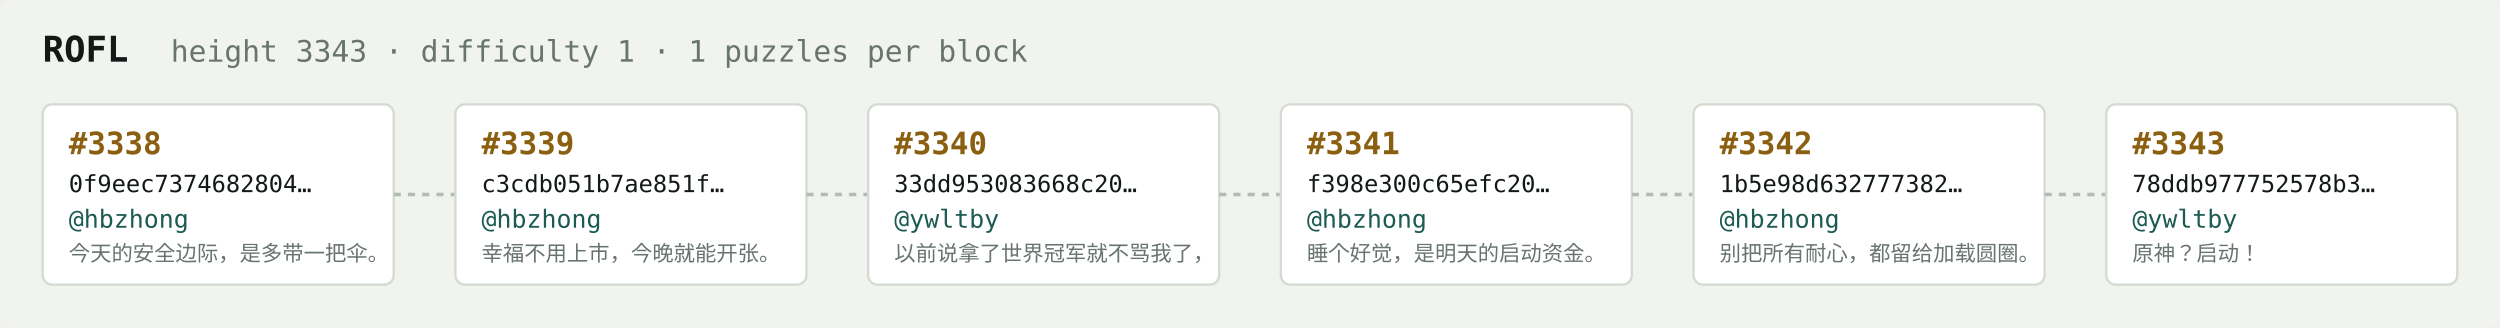
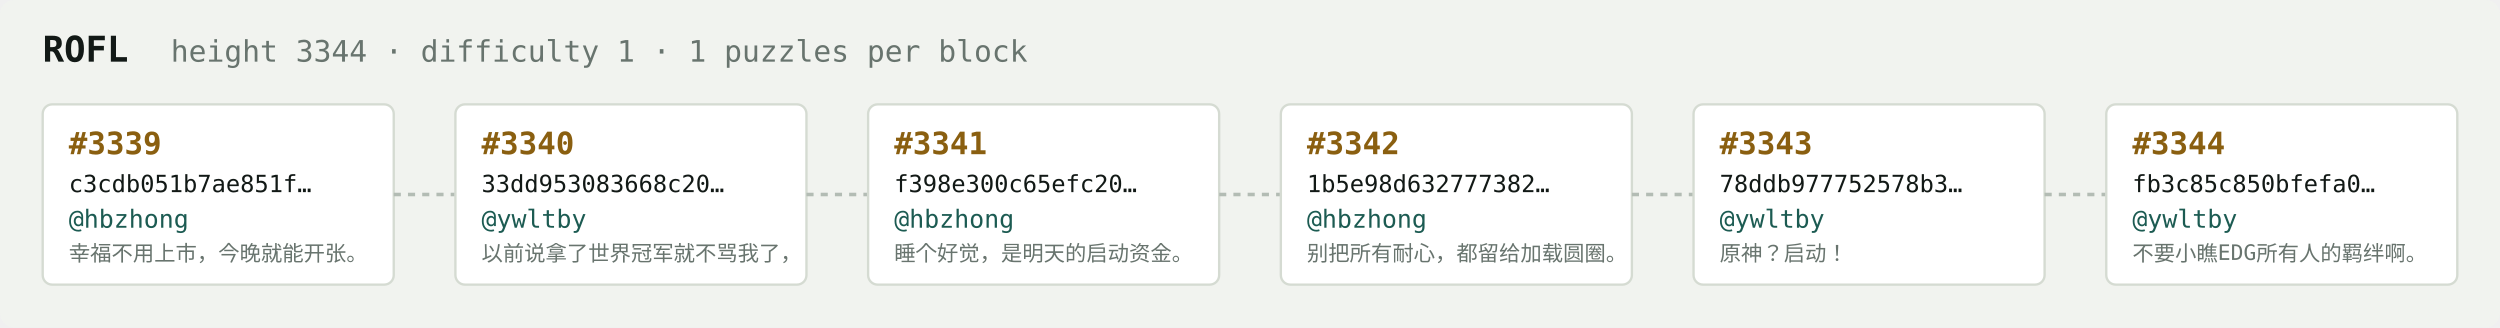
<svg xmlns="http://www.w3.org/2000/svg" width="1054" height="138" viewBox="0 0 1054 138" font-family="ui-monospace,SFMono-Regular,Menlo,monospace">
  <rect fill="#f1f3ef" width="1054" height="138" rx="6" />
  <text x="18" y="26" fill="#121916" font-size="15" font-weight="700">ROFL</text>
-   <text x="72" y="26" fill="#68746e" font-size="12.5">height 3343 · difficulty 1 · 1 puzzles per block</text>
+   <text x="72" y="26" fill="#68746e" font-size="12.5">height 3344 · difficulty 1 · 1 puzzles per block</text>
  <rect x="18" y="44" width="148" height="76" rx="4" fill="#ffffff" stroke="#d5dbd2" stroke-width="1" />
-   <text x="29" y="65" fill="#8a5f10" font-size="13" font-weight="700">#3338</text>
-   <text x="29" y="81" fill="#121916" font-size="10">0f9eec7374682804…</text>
+   <text x="29" y="65" fill="#8a5f10" font-size="13" font-weight="700">#3339</text>
+   <text x="29" y="81" fill="#121916" font-size="10">c3cdb051b7ae851f…</text>
  <text x="29" y="96" fill="#1c5b52" font-size="10.5">@hbzhong</text>
-   <text x="29" y="110" fill="#68746e" font-size="9">今天的安全边际，是多带一把伞。</text>
+   <text x="29" y="110" fill="#68746e" font-size="9">幸福不用上市，今晚就能开张。</text>
  <line x1="166" y1="82.0" x2="192" y2="82.0" stroke="#b3bcb4" stroke-width="1.5" stroke-dasharray="3 3" />
  <rect x="192" y="44" width="148" height="76" rx="4" fill="#ffffff" stroke="#d5dbd2" stroke-width="1" />
-   <text x="203" y="65" fill="#8a5f10" font-size="13" font-weight="700">#3339</text>
-   <text x="203" y="81" fill="#121916" font-size="10">c3cdb051b7ae851f…</text>
-   <text x="203" y="96" fill="#1c5b52" font-size="10.5">@hbzhong</text>
-   <text x="203" y="110" fill="#68746e" font-size="9">幸福不用上市，今晚就能开张。</text>
+   <text x="203" y="65" fill="#8a5f10" font-size="13" font-weight="700">#3340</text>
+   <text x="203" y="81" fill="#121916" font-size="10">33dd953083668c20…</text>
+   <text x="203" y="96" fill="#1c5b52" font-size="10.5">@ywltby</text>
+   <text x="203" y="110" fill="#68746e" font-size="9">以前说拿了世界冠军就不骂我了，</text>
  <line x1="340" y1="82.0" x2="366" y2="82.0" stroke="#b3bcb4" stroke-width="1.5" stroke-dasharray="3 3" />
  <rect x="366" y="44" width="148" height="76" rx="4" fill="#ffffff" stroke="#d5dbd2" stroke-width="1" />
-   <text x="377" y="65" fill="#8a5f10" font-size="13" font-weight="700">#3340</text>
-   <text x="377" y="81" fill="#121916" font-size="10">33dd953083668c20…</text>
-   <text x="377" y="96" fill="#1c5b52" font-size="10.5">@ywltby</text>
-   <text x="377" y="110" fill="#68746e" font-size="9">以前说拿了世界冠军就不骂我了，</text>
+   <text x="377" y="65" fill="#8a5f10" font-size="13" font-weight="700">#3341</text>
+   <text x="377" y="81" fill="#121916" font-size="10">f398e300c65efc20…</text>
+   <text x="377" y="96" fill="#1c5b52" font-size="10.5">@hbzhong</text>
+   <text x="377" y="110" fill="#68746e" font-size="9">睡个好觉，是明天的启动资金。</text>
  <line x1="514" y1="82.0" x2="540" y2="82.0" stroke="#b3bcb4" stroke-width="1.5" stroke-dasharray="3 3" />
  <rect x="540" y="44" width="148" height="76" rx="4" fill="#ffffff" stroke="#d5dbd2" stroke-width="1" />
-   <text x="551" y="65" fill="#8a5f10" font-size="13" font-weight="700">#3341</text>
-   <text x="551" y="81" fill="#121916" font-size="10">f398e300c65efc20…</text>
+   <text x="551" y="65" fill="#8a5f10" font-size="13" font-weight="700">#3342</text>
+   <text x="551" y="81" fill="#121916" font-size="10">1b5e98d632777382…</text>
  <text x="551" y="96" fill="#1c5b52" font-size="10.5">@hbzhong</text>
-   <text x="551" y="110" fill="#68746e" font-size="9">睡个好觉，是明天的启动资金。</text>
+   <text x="551" y="110" fill="#68746e" font-size="9">别把所有耐心，都留给加载圆圈。</text>
  <line x1="688" y1="82.0" x2="714" y2="82.0" stroke="#b3bcb4" stroke-width="1.5" stroke-dasharray="3 3" />
  <rect x="714" y="44" width="148" height="76" rx="4" fill="#ffffff" stroke="#d5dbd2" stroke-width="1" />
-   <text x="725" y="65" fill="#8a5f10" font-size="13" font-weight="700">#3342</text>
-   <text x="725" y="81" fill="#121916" font-size="10">1b5e98d632777382…</text>
-   <text x="725" y="96" fill="#1c5b52" font-size="10.5">@hbzhong</text>
-   <text x="725" y="110" fill="#68746e" font-size="9">别把所有耐心，都留给加载圆圈。</text>
+   <text x="725" y="65" fill="#8a5f10" font-size="13" font-weight="700">#3343</text>
+   <text x="725" y="81" fill="#121916" font-size="10">78ddb977752578b3…</text>
+   <text x="725" y="96" fill="#1c5b52" font-size="10.5">@ywltby</text>
+   <text x="725" y="110" fill="#68746e" font-size="9">原神？启动！</text>
  <line x1="862" y1="82.0" x2="888" y2="82.0" stroke="#b3bcb4" stroke-width="1.5" stroke-dasharray="3 3" />
  <rect x="888" y="44" width="148" height="76" rx="4" fill="#ffffff" stroke="#d5dbd2" stroke-width="1" />
-   <text x="899" y="65" fill="#8a5f10" font-size="13" font-weight="700">#3343</text>
-   <text x="899" y="81" fill="#121916" font-size="10">78ddb977752578b3…</text>
+   <text x="899" y="65" fill="#8a5f10" font-size="13" font-weight="700">#3344</text>
+   <text x="899" y="81" fill="#121916" font-size="10">fb3c85c850bfefa0…</text>
  <text x="899" y="96" fill="#1c5b52" font-size="10.5">@ywltby</text>
-   <text x="899" y="110" fill="#68746e" font-size="9">原神？启动！</text>
+   <text x="899" y="110" fill="#68746e" font-size="9">不要小瞧EDG所有人的羁绊啊。</text>
</svg>
